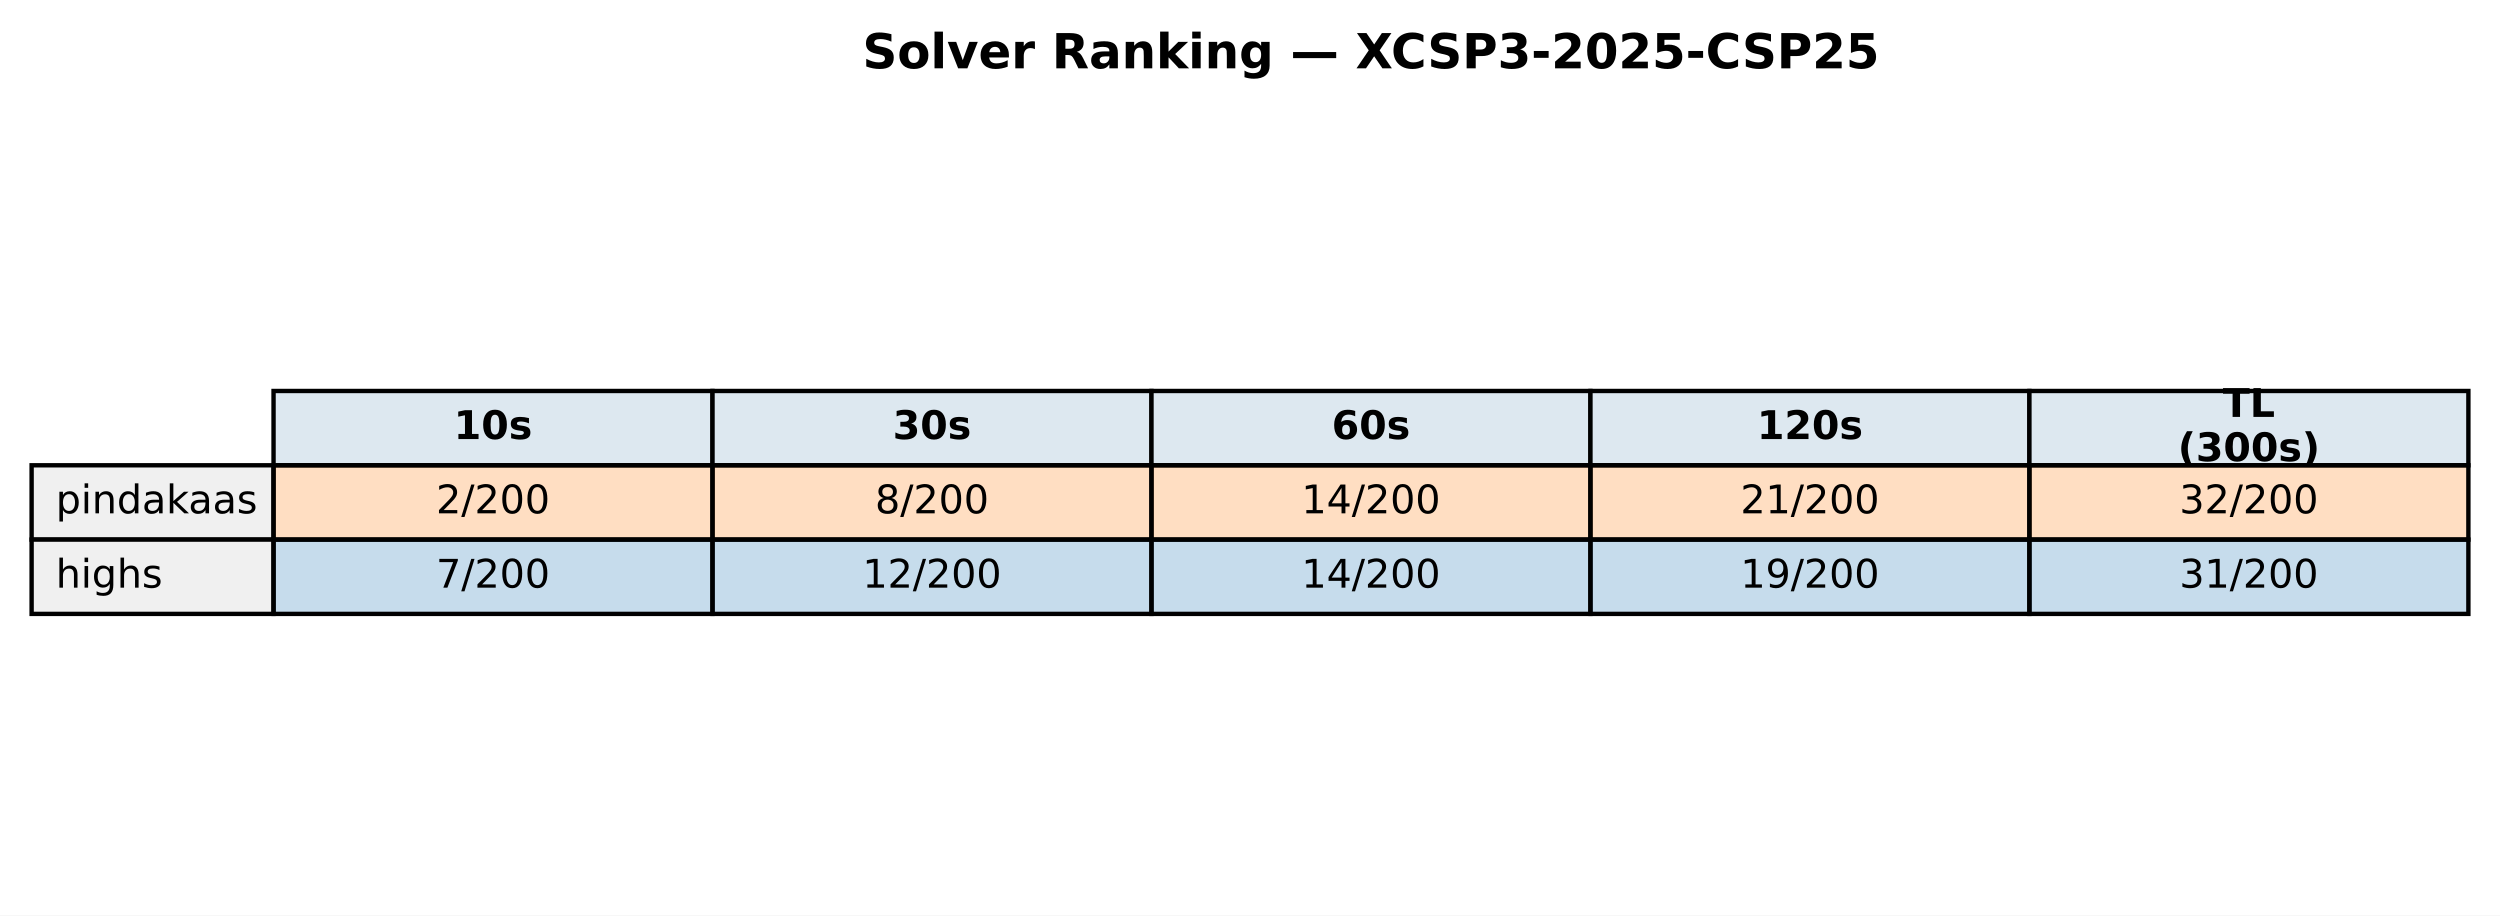
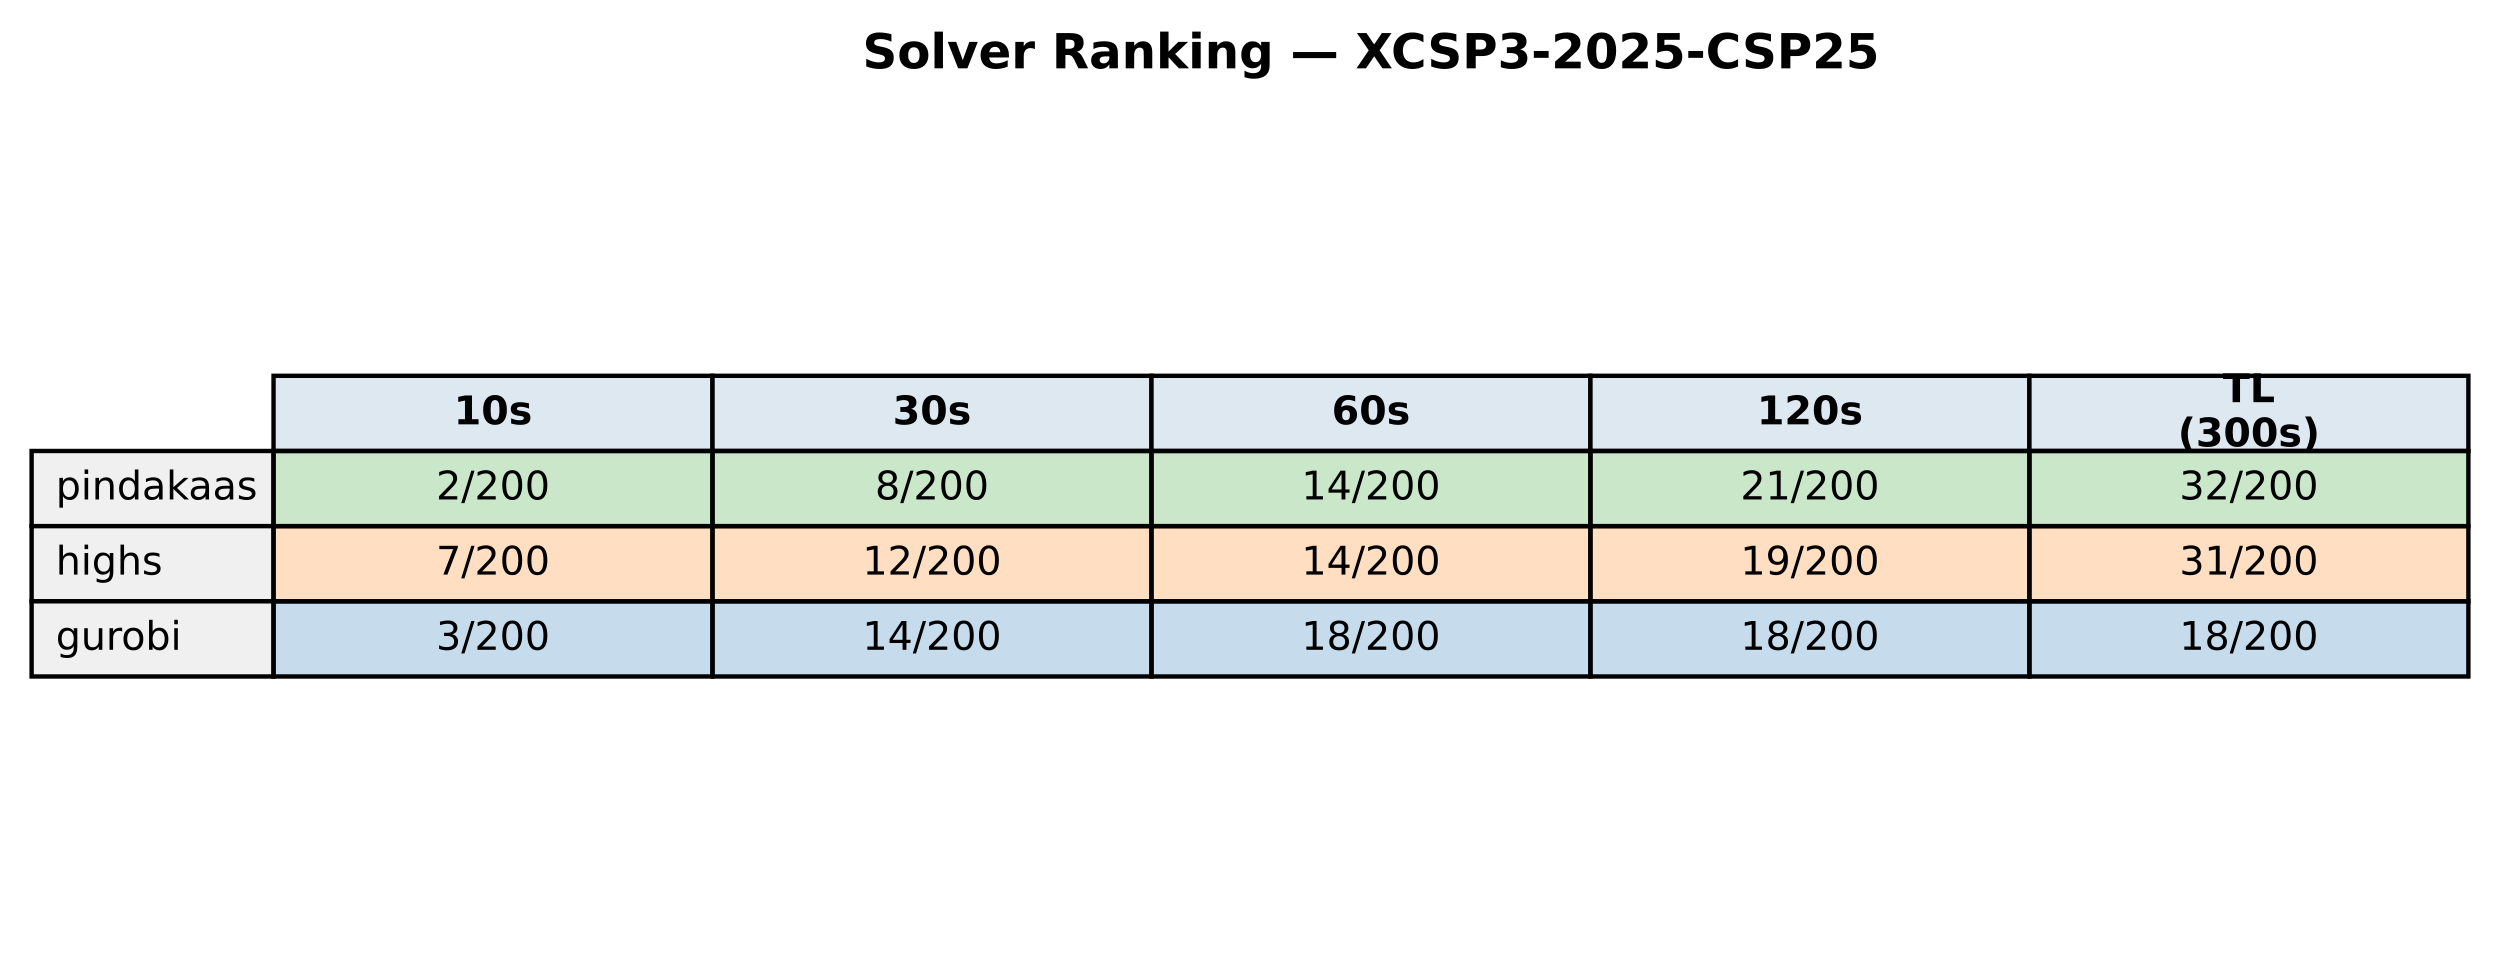
- <svg xmlns="http://www.w3.org/2000/svg" xmlns:xlink="http://www.w3.org/1999/xlink" width="569.414pt" height="208.518pt" viewBox="0 0 569.414 208.518" version="1.1">
+ <svg xmlns="http://www.w3.org/2000/svg" xmlns:xlink="http://www.w3.org/1999/xlink" width="569.414pt" height="219.318pt" viewBox="0 0 569.414 219.318" version="1.1">
  <defs>
    <style type="text/css">*{stroke-linejoin: round; stroke-linecap: butt}</style>
  </defs>
  <g id="figure_1">
    <g id="patch_1">
-       <path d="M 0 208.518  L 569.414 208.518  L 569.414 0  L 0 0  z " style="fill: #ffffff" />
+       <path d="M 0 219.318  L 569.414 219.318  L 569.414 0  L 0 0  z " style="fill: #ffffff" />
    </g>
    <g id="axes_1">
      <g id="table_1">
        <g id="patch_2">
-           <path d="M 62.304 105.976  L 162.286 105.976  L 162.286 89.051  L 62.304 89.051  z " style="fill: #dde8f0; stroke: #000000; stroke-linejoin: miter" />
+           <path d="M 62.304 102.718  L 162.286 102.718  L 162.286 85.597  L 62.304 85.597  z " style="fill: #dde8f0; stroke: #000000; stroke-linejoin: miter" />
        </g>
        <g id="text_1">
-           <g transform="translate(103.3544 99.99704) scale(0.09 -0.09)">
+           <g transform="translate(103.3544 96.64083) scale(0.09 -0.09)">
            <defs>
              <path id="DejaVuSans-Bold-31" d="M 750 831  L 1813 831  L 1813 3847  L 722 3622  L 722 4441  L 1806 4666  L 2950 4666  L 2950 831  L 4013 831  L 4013 0  L 750 0  L 750 831  z " transform="scale(0.015625)" />
              <path id="DejaVuSans-Bold-30" d="M 2944 2338  Q 2944 3213 2780 3570  Q 2616 3928 2228 3928  Q 1841 3928 1675 3570  Q 1509 3213 1509 2338  Q 1509 1453 1675 1090  Q 1841 728 2228 728  Q 2613 728 2778 1090  Q 2944 1453 2944 2338  z M 4147 2328  Q 4147 1169 3647 539  Q 3147 -91 2228 -91  Q 1306 -91 806 539  Q 306 1169 306 2328  Q 306 3491 806 4120  Q 1306 4750 2228 4750  Q 3147 4750 3647 4120  Q 4147 3491 4147 2328  z " transform="scale(0.015625)" />
              <path id="DejaVuSans-Bold-73" d="M 3272 3391  L 3272 2541  Q 2913 2691 2578 2766  Q 2244 2841 1947 2841  Q 1628 2841 1473 2761  Q 1319 2681 1319 2516  Q 1319 2381 1436 2309  Q 1553 2238 1856 2203  L 2053 2175  Q 2913 2066 3209 1816  Q 3506 1566 3506 1031  Q 3506 472 3093 190  Q 2681 -91 1863 -91  Q 1516 -91 1145 -36  Q 775 19 384 128  L 384 978  Q 719 816 1070 734  Q 1422 653 1784 653  Q 2113 653 2278 743  Q 2444 834 2444 1013  Q 2444 1163 2330 1236  Q 2216 1309 1875 1350  L 1678 1375  Q 931 1469 631 1722  Q 331 1975 331 2491  Q 331 3047 712 3315  Q 1094 3584 1881 3584  Q 2191 3584 2531 3537  Q 2872 3491 3272 3391  z " transform="scale(0.015625)" />
            </defs>
            <use xlink:href="#DejaVuSans-Bold-31" />
            <use xlink:href="#DejaVuSans-Bold-30" transform="translate(69.58008 0)" />
            <use xlink:href="#DejaVuSans-Bold-73" transform="translate(139.1602 0)" />
          </g>
        </g>
        <g id="patch_3">
-           <path d="M 162.286 105.976  L 262.268 105.976  L 262.268 89.051  L 162.286 89.051  z " style="fill: #dde8f0; stroke: #000000; stroke-linejoin: miter" />
+           <path d="M 162.286 102.718  L 262.268 102.718  L 262.268 85.597  L 162.286 85.597  z " style="fill: #dde8f0; stroke: #000000; stroke-linejoin: miter" />
        </g>
        <g id="text_2">
-           <g transform="translate(203.3365 99.99704) scale(0.09 -0.09)">
+           <g transform="translate(203.3365 96.64083) scale(0.09 -0.09)">
            <defs>
              <path id="DejaVuSans-Bold-33" d="M 2981 2516  Q 3453 2394 3698 2092  Q 3944 1791 3944 1325  Q 3944 631 3412 270  Q 2881 -91 1863 -91  Q 1503 -91 1142 -33  Q 781 25 428 141  L 428 1069  Q 766 900 1098 814  Q 1431 728 1753 728  Q 2231 728 2486 893  Q 2741 1059 2741 1369  Q 2741 1688 2480 1852  Q 2219 2016 1709 2016  L 1228 2016  L 1228 2791  L 1734 2791  Q 2188 2791 2409 2933  Q 2631 3075 2631 3366  Q 2631 3634 2415 3781  Q 2200 3928 1806 3928  Q 1516 3928 1219 3862  Q 922 3797 628 3669  L 628 4550  Q 984 4650 1334 4700  Q 1684 4750 2022 4750  Q 2931 4750 3382 4451  Q 3834 4153 3834 3553  Q 3834 3144 3618 2883  Q 3403 2622 2981 2516  z " transform="scale(0.015625)" />
            </defs>
            <use xlink:href="#DejaVuSans-Bold-33" />
            <use xlink:href="#DejaVuSans-Bold-30" transform="translate(69.58008 0)" />
            <use xlink:href="#DejaVuSans-Bold-73" transform="translate(139.1602 0)" />
          </g>
        </g>
        <g id="patch_4">
-           <path d="M 262.268 105.976  L 362.25 105.976  L 362.25 89.051  L 262.268 89.051  z " style="fill: #dde8f0; stroke: #000000; stroke-linejoin: miter" />
+           <path d="M 262.268 102.718  L 362.25 102.718  L 362.25 85.597  L 262.268 85.597  z " style="fill: #dde8f0; stroke: #000000; stroke-linejoin: miter" />
        </g>
        <g id="text_3">
-           <g transform="translate(303.3186 99.99704) scale(0.09 -0.09)">
+           <g transform="translate(303.3186 96.64083) scale(0.09 -0.09)">
            <defs>
              <path id="DejaVuSans-Bold-36" d="M 2316 2303  Q 2000 2303 1842 2098  Q 1684 1894 1684 1484  Q 1684 1075 1842 870  Q 2000 666 2316 666  Q 2634 666 2792 870  Q 2950 1075 2950 1484  Q 2950 1894 2792 2098  Q 2634 2303 2316 2303  z M 3803 4544  L 3803 3681  Q 3506 3822 3243 3889  Q 2981 3956 2731 3956  Q 2194 3956 1894 3657  Q 1594 3359 1544 2772  Q 1750 2925 1990 3001  Q 2231 3078 2516 3078  Q 3231 3078 3670 2659  Q 4109 2241 4109 1563  Q 4109 813 3618 361  Q 3128 -91 2303 -91  Q 1394 -91 895 523  Q 397 1138 397 2266  Q 397 3422 980 4083  Q 1563 4744 2578 4744  Q 2900 4744 3203 4694  Q 3506 4644 3803 4544  z " transform="scale(0.015625)" />
            </defs>
            <use xlink:href="#DejaVuSans-Bold-36" />
            <use xlink:href="#DejaVuSans-Bold-30" transform="translate(69.58008 0)" />
            <use xlink:href="#DejaVuSans-Bold-73" transform="translate(139.1602 0)" />
          </g>
        </g>
        <g id="patch_5">
-           <path d="M 362.25 105.976  L 462.232 105.976  L 462.232 89.051  L 362.25 89.051  z " style="fill: #dde8f0; stroke: #000000; stroke-linejoin: miter" />
+           <path d="M 362.25 102.718  L 462.232 102.718  L 462.232 85.597  L 362.25 85.597  z " style="fill: #dde8f0; stroke: #000000; stroke-linejoin: miter" />
        </g>
        <g id="text_4">
-           <g transform="translate(400.1697 99.99704) scale(0.09 -0.09)">
+           <g transform="translate(400.1697 96.64083) scale(0.09 -0.09)">
            <defs>
              <path id="DejaVuSans-Bold-32" d="M 1844 884  L 3897 884  L 3897 0  L 506 0  L 506 884  L 2209 2388  Q 2438 2594 2547 2791  Q 2656 2988 2656 3200  Q 2656 3528 2436 3728  Q 2216 3928 1850 3928  Q 1569 3928 1234 3808  Q 900 3688 519 3450  L 519 4475  Q 925 4609 1322 4679  Q 1719 4750 2100 4750  Q 2938 4750 3402 4381  Q 3866 4013 3866 3353  Q 3866 2972 3669 2642  Q 3472 2313 2841 1759  L 1844 884  z " transform="scale(0.015625)" />
            </defs>
            <use xlink:href="#DejaVuSans-Bold-31" />
            <use xlink:href="#DejaVuSans-Bold-32" transform="translate(69.58008 0)" />
            <use xlink:href="#DejaVuSans-Bold-30" transform="translate(139.1602 0)" />
            <use xlink:href="#DejaVuSans-Bold-73" transform="translate(208.7402 0)" />
          </g>
        </g>
        <g id="patch_6">
-           <path d="M 462.232 105.976  L 562.214 105.976  L 562.214 89.051  L 462.232 89.051  z " style="fill: #dde8f0; stroke: #000000; stroke-linejoin: miter" />
+           <path d="M 462.232 102.718  L 562.214 102.718  L 562.214 85.597  L 462.232 85.597  z " style="fill: #dde8f0; stroke: #000000; stroke-linejoin: miter" />
        </g>
        <g id="text_5">
-           <g transform="translate(506.2858 94.95803) scale(0.09 -0.09)">
+           <g transform="translate(506.2858 91.60181) scale(0.09 -0.09)">
            <defs>
              <path id="DejaVuSans-Bold-54" d="M 31 4666  L 4331 4666  L 4331 3756  L 2784 3756  L 2784 0  L 1581 0  L 1581 3756  L 31 3756  L 31 4666  z " transform="scale(0.015625)" />
              <path id="DejaVuSans-Bold-4c" d="M 588 4666  L 1791 4666  L 1791 909  L 3903 909  L 3903 0  L 588 0  L 588 4666  z " transform="scale(0.015625)" />
            </defs>
            <use xlink:href="#DejaVuSans-Bold-54" />
            <use xlink:href="#DejaVuSans-Bold-4c" transform="translate(68.21289 0)" />
          </g>
-           <g transform="translate(496.0385 105.0361) scale(0.09 -0.09)">
+           <g transform="translate(496.0385 101.6798) scale(0.09 -0.09)">
            <defs>
              <path id="DejaVuSans-Bold-28" d="M 2413 -844  L 1484 -844  Q 1006 -72 778 623  Q 550 1319 550 2003  Q 550 2688 779 3389  Q 1009 4091 1484 4856  L 2413 4856  Q 2013 4116 1813 3408  Q 1613 2700 1613 2009  Q 1613 1319 1811 609  Q 2009 -100 2413 -844  z " transform="scale(0.015625)" />
              <path id="DejaVuSans-Bold-29" d="M 513 -844  Q 913 -100 1113 609  Q 1313 1319 1313 2009  Q 1313 2700 1113 3408  Q 913 4116 513 4856  L 1441 4856  Q 1916 4091 2145 3389  Q 2375 2688 2375 2003  Q 2375 1319 2147 623  Q 1919 -72 1441 -844  L 513 -844  z " transform="scale(0.015625)" />
            </defs>
            <use xlink:href="#DejaVuSans-Bold-28" />
            <use xlink:href="#DejaVuSans-Bold-33" transform="translate(45.70312 0)" />
            <use xlink:href="#DejaVuSans-Bold-30" transform="translate(115.2832 0)" />
            <use xlink:href="#DejaVuSans-Bold-30" transform="translate(184.8633 0)" />
            <use xlink:href="#DejaVuSans-Bold-73" transform="translate(254.4434 0)" />
            <use xlink:href="#DejaVuSans-Bold-29" transform="translate(313.9648 0)" />
          </g>
        </g>
        <g id="patch_7">
-           <path d="M 7.2 122.901  L 62.304 122.901  L 62.304 105.976  L 7.2 105.976  z " style="fill: #f0f0f0; stroke: #000000; stroke-linejoin: miter" />
+           <path d="M 7.2 119.838  L 62.304 119.838  L 62.304 102.718  L 7.2 102.718  z " style="fill: #f0f0f0; stroke: #000000; stroke-linejoin: miter" />
        </g>
        <g id="text_6">
-           <g transform="translate(12.71036 116.9217) scale(0.09 -0.09)">
+           <g transform="translate(12.71036 113.7614) scale(0.09 -0.09)">
            <defs>
              <path id="DejaVuSans-70" d="M 1159 525  L 1159 -1331  L 581 -1331  L 581 3500  L 1159 3500  L 1159 2969  Q 1341 3281 1617 3432  Q 1894 3584 2278 3584  Q 2916 3584 3314 3078  Q 3713 2572 3713 1747  Q 3713 922 3314 415  Q 2916 -91 2278 -91  Q 1894 -91 1617 61  Q 1341 213 1159 525  z M 3116 1747  Q 3116 2381 2855 2742  Q 2594 3103 2138 3103  Q 1681 3103 1420 2742  Q 1159 2381 1159 1747  Q 1159 1113 1420 752  Q 1681 391 2138 391  Q 2594 391 2855 752  Q 3116 1113 3116 1747  z " transform="scale(0.015625)" />
              <path id="DejaVuSans-69" d="M 603 3500  L 1178 3500  L 1178 0  L 603 0  L 603 3500  z M 603 4863  L 1178 4863  L 1178 4134  L 603 4134  L 603 4863  z " transform="scale(0.015625)" />
              <path id="DejaVuSans-6e" d="M 3513 2113  L 3513 0  L 2938 0  L 2938 2094  Q 2938 2591 2744 2837  Q 2550 3084 2163 3084  Q 1697 3084 1428 2787  Q 1159 2491 1159 1978  L 1159 0  L 581 0  L 581 3500  L 1159 3500  L 1159 2956  Q 1366 3272 1645 3428  Q 1925 3584 2291 3584  Q 2894 3584 3203 3211  Q 3513 2838 3513 2113  z " transform="scale(0.015625)" />
              <path id="DejaVuSans-64" d="M 2906 2969  L 2906 4863  L 3481 4863  L 3481 0  L 2906 0  L 2906 525  Q 2725 213 2448 61  Q 2172 -91 1784 -91  Q 1150 -91 751 415  Q 353 922 353 1747  Q 353 2572 751 3078  Q 1150 3584 1784 3584  Q 2172 3584 2448 3432  Q 2725 3281 2906 2969  z M 947 1747  Q 947 1113 1208 752  Q 1469 391 1925 391  Q 2381 391 2643 752  Q 2906 1113 2906 1747  Q 2906 2381 2643 2742  Q 2381 3103 1925 3103  Q 1469 3103 1208 2742  Q 947 2381 947 1747  z " transform="scale(0.015625)" />
              <path id="DejaVuSans-61" d="M 2194 1759  Q 1497 1759 1228 1600  Q 959 1441 959 1056  Q 959 750 1161 570  Q 1363 391 1709 391  Q 2188 391 2477 730  Q 2766 1069 2766 1631  L 2766 1759  L 2194 1759  z M 3341 1997  L 3341 0  L 2766 0  L 2766 531  Q 2569 213 2275 61  Q 1981 -91 1556 -91  Q 1019 -91 701 211  Q 384 513 384 1019  Q 384 1609 779 1909  Q 1175 2209 1959 2209  L 2766 2209  L 2766 2266  Q 2766 2663 2505 2880  Q 2244 3097 1772 3097  Q 1472 3097 1187 3025  Q 903 2953 641 2809  L 641 3341  Q 956 3463 1253 3523  Q 1550 3584 1831 3584  Q 2591 3584 2966 3190  Q 3341 2797 3341 1997  z " transform="scale(0.015625)" />
              <path id="DejaVuSans-6b" d="M 581 4863  L 1159 4863  L 1159 1991  L 2875 3500  L 3609 3500  L 1753 1863  L 3688 0  L 2938 0  L 1159 1709  L 1159 0  L 581 0  L 581 4863  z " transform="scale(0.015625)" />
              <path id="DejaVuSans-73" d="M 2834 3397  L 2834 2853  Q 2591 2978 2328 3040  Q 2066 3103 1784 3103  Q 1356 3103 1142 2972  Q 928 2841 928 2578  Q 928 2378 1081 2264  Q 1234 2150 1697 2047  L 1894 2003  Q 2506 1872 2764 1633  Q 3022 1394 3022 966  Q 3022 478 2636 193  Q 2250 -91 1575 -91  Q 1294 -91 989 -36  Q 684 19 347 128  L 347 722  Q 666 556 975 473  Q 1284 391 1588 391  Q 1994 391 2212 530  Q 2431 669 2431 922  Q 2431 1156 2273 1281  Q 2116 1406 1581 1522  L 1381 1569  Q 847 1681 609 1914  Q 372 2147 372 2553  Q 372 3047 722 3315  Q 1072 3584 1716 3584  Q 2034 3584 2315 3537  Q 2597 3491 2834 3397  z " transform="scale(0.015625)" />
            </defs>
            <use xlink:href="#DejaVuSans-70" />
            <use xlink:href="#DejaVuSans-69" transform="translate(63.47656 0)" />
            <use xlink:href="#DejaVuSans-6e" transform="translate(91.25977 0)" />
            <use xlink:href="#DejaVuSans-64" transform="translate(154.6387 0)" />
            <use xlink:href="#DejaVuSans-61" transform="translate(218.1152 0)" />
            <use xlink:href="#DejaVuSans-6b" transform="translate(279.3945 0)" />
            <use xlink:href="#DejaVuSans-61" transform="translate(335.5547 0)" />
            <use xlink:href="#DejaVuSans-61" transform="translate(396.834 0)" />
            <use xlink:href="#DejaVuSans-73" transform="translate(458.1133 0)" />
          </g>
        </g>
        <g id="patch_8">
-           <path d="M 62.304 122.901  L 162.286 122.901  L 162.286 105.976  L 62.304 105.976  z " style="fill: #ff7f0e; fill-opacity: 0.25; stroke: #000000; stroke-linejoin: miter" />
+           <path d="M 62.304 119.838  L 162.286 119.838  L 162.286 102.718  L 62.304 102.718  z " style="fill: #2ca02c; fill-opacity: 0.25; stroke: #000000; stroke-linejoin: miter" />
        </g>
        <g id="text_7">
-           <g transform="translate(99.32623 116.9217) scale(0.09 -0.09)">
+           <g transform="translate(99.32623 113.7614) scale(0.09 -0.09)">
            <defs>
              <path id="DejaVuSans-32" d="M 1228 531  L 3431 531  L 3431 0  L 469 0  L 469 531  Q 828 903 1448 1529  Q 2069 2156 2228 2338  Q 2531 2678 2651 2914  Q 2772 3150 2772 3378  Q 2772 3750 2511 3984  Q 2250 4219 1831 4219  Q 1534 4219 1204 4116  Q 875 4013 500 3803  L 500 4441  Q 881 4594 1212 4672  Q 1544 4750 1819 4750  Q 2544 4750 2975 4387  Q 3406 4025 3406 3419  Q 3406 3131 3298 2873  Q 3191 2616 2906 2266  Q 2828 2175 2409 1742  Q 1991 1309 1228 531  z " transform="scale(0.015625)" />
              <path id="DejaVuSans-2f" d="M 1625 4666  L 2156 4666  L 531 -594  L 0 -594  L 1625 4666  z " transform="scale(0.015625)" />
              <path id="DejaVuSans-30" d="M 2034 4250  Q 1547 4250 1301 3770  Q 1056 3291 1056 2328  Q 1056 1369 1301 889  Q 1547 409 2034 409  Q 2525 409 2770 889  Q 3016 1369 3016 2328  Q 3016 3291 2770 3770  Q 2525 4250 2034 4250  z M 2034 4750  Q 2819 4750 3233 4129  Q 3647 3509 3647 2328  Q 3647 1150 3233 529  Q 2819 -91 2034 -91  Q 1250 -91 836 529  Q 422 1150 422 2328  Q 422 3509 836 4129  Q 1250 4750 2034 4750  z " transform="scale(0.015625)" />
            </defs>
            <use xlink:href="#DejaVuSans-32" />
            <use xlink:href="#DejaVuSans-2f" transform="translate(63.62305 0)" />
            <use xlink:href="#DejaVuSans-32" transform="translate(97.31445 0)" />
            <use xlink:href="#DejaVuSans-30" transform="translate(160.9375 0)" />
            <use xlink:href="#DejaVuSans-30" transform="translate(224.5605 0)" />
          </g>
        </g>
        <g id="patch_9">
-           <path d="M 162.286 122.901  L 262.268 122.901  L 262.268 105.976  L 162.286 105.976  z " style="fill: #ff7f0e; fill-opacity: 0.25; stroke: #000000; stroke-linejoin: miter" />
+           <path d="M 162.286 119.838  L 262.268 119.838  L 262.268 102.718  L 162.286 102.718  z " style="fill: #2ca02c; fill-opacity: 0.25; stroke: #000000; stroke-linejoin: miter" />
        </g>
        <g id="text_8">
-           <g transform="translate(199.3083 116.9217) scale(0.09 -0.09)">
+           <g transform="translate(199.3083 113.7614) scale(0.09 -0.09)">
            <defs>
              <path id="DejaVuSans-38" d="M 2034 2216  Q 1584 2216 1326 1975  Q 1069 1734 1069 1313  Q 1069 891 1326 650  Q 1584 409 2034 409  Q 2484 409 2743 651  Q 3003 894 3003 1313  Q 3003 1734 2745 1975  Q 2488 2216 2034 2216  z M 1403 2484  Q 997 2584 770 2862  Q 544 3141 544 3541  Q 544 4100 942 4425  Q 1341 4750 2034 4750  Q 2731 4750 3128 4425  Q 3525 4100 3525 3541  Q 3525 3141 3298 2862  Q 3072 2584 2669 2484  Q 3125 2378 3379 2068  Q 3634 1759 3634 1313  Q 3634 634 3220 271  Q 2806 -91 2034 -91  Q 1263 -91 848 271  Q 434 634 434 1313  Q 434 1759 690 2068  Q 947 2378 1403 2484  z M 1172 3481  Q 1172 3119 1398 2916  Q 1625 2713 2034 2713  Q 2441 2713 2670 2916  Q 2900 3119 2900 3481  Q 2900 3844 2670 4047  Q 2441 4250 2034 4250  Q 1625 4250 1398 4047  Q 1172 3844 1172 3481  z " transform="scale(0.015625)" />
            </defs>
            <use xlink:href="#DejaVuSans-38" />
            <use xlink:href="#DejaVuSans-2f" transform="translate(63.62305 0)" />
            <use xlink:href="#DejaVuSans-32" transform="translate(97.31445 0)" />
            <use xlink:href="#DejaVuSans-30" transform="translate(160.9375 0)" />
            <use xlink:href="#DejaVuSans-30" transform="translate(224.5605 0)" />
          </g>
        </g>
        <g id="patch_10">
-           <path d="M 262.268 122.901  L 362.25 122.901  L 362.25 105.976  L 262.268 105.976  z " style="fill: #ff7f0e; fill-opacity: 0.25; stroke: #000000; stroke-linejoin: miter" />
+           <path d="M 262.268 119.838  L 362.25 119.838  L 362.25 102.718  L 262.268 102.718  z " style="fill: #2ca02c; fill-opacity: 0.25; stroke: #000000; stroke-linejoin: miter" />
        </g>
        <g id="text_9">
-           <g transform="translate(296.4273 116.9217) scale(0.09 -0.09)">
+           <g transform="translate(296.4273 113.7614) scale(0.09 -0.09)">
            <defs>
              <path id="DejaVuSans-31" d="M 794 531  L 1825 531  L 1825 4091  L 703 3866  L 703 4441  L 1819 4666  L 2450 4666  L 2450 531  L 3481 531  L 3481 0  L 794 0  L 794 531  z " transform="scale(0.015625)" />
              <path id="DejaVuSans-34" d="M 2419 4116  L 825 1625  L 2419 1625  L 2419 4116  z M 2253 4666  L 3047 4666  L 3047 1625  L 3713 1625  L 3713 1100  L 3047 1100  L 3047 0  L 2419 0  L 2419 1100  L 313 1100  L 313 1709  L 2253 4666  z " transform="scale(0.015625)" />
            </defs>
            <use xlink:href="#DejaVuSans-31" />
            <use xlink:href="#DejaVuSans-34" transform="translate(63.62305 0)" />
            <use xlink:href="#DejaVuSans-2f" transform="translate(127.2461 0)" />
            <use xlink:href="#DejaVuSans-32" transform="translate(160.9375 0)" />
            <use xlink:href="#DejaVuSans-30" transform="translate(224.5605 0)" />
            <use xlink:href="#DejaVuSans-30" transform="translate(288.1836 0)" />
          </g>
        </g>
        <g id="patch_11">
-           <path d="M 362.25 122.901  L 462.232 122.901  L 462.232 105.976  L 362.25 105.976  z " style="fill: #ff7f0e; fill-opacity: 0.25; stroke: #000000; stroke-linejoin: miter" />
+           <path d="M 362.25 119.838  L 462.232 119.838  L 462.232 102.718  L 362.25 102.718  z " style="fill: #2ca02c; fill-opacity: 0.25; stroke: #000000; stroke-linejoin: miter" />
        </g>
        <g id="text_10">
-           <g transform="translate(396.4093 116.9217) scale(0.09 -0.09)">
+           <g transform="translate(396.4093 113.7614) scale(0.09 -0.09)">
            <use xlink:href="#DejaVuSans-32" />
            <use xlink:href="#DejaVuSans-31" transform="translate(63.62305 0)" />
            <use xlink:href="#DejaVuSans-2f" transform="translate(127.2461 0)" />
            <use xlink:href="#DejaVuSans-32" transform="translate(160.9375 0)" />
            <use xlink:href="#DejaVuSans-30" transform="translate(224.5605 0)" />
            <use xlink:href="#DejaVuSans-30" transform="translate(288.1836 0)" />
          </g>
        </g>
        <g id="patch_12">
-           <path d="M 462.232 122.901  L 562.214 122.901  L 562.214 105.976  L 462.232 105.976  z " style="fill: #ff7f0e; fill-opacity: 0.25; stroke: #000000; stroke-linejoin: miter" />
+           <path d="M 462.232 119.838  L 562.214 119.838  L 562.214 102.718  L 462.232 102.718  z " style="fill: #2ca02c; fill-opacity: 0.25; stroke: #000000; stroke-linejoin: miter" />
        </g>
        <g id="text_11">
-           <g transform="translate(496.3914 116.9217) scale(0.09 -0.09)">
+           <g transform="translate(496.3914 113.7614) scale(0.09 -0.09)">
            <defs>
              <path id="DejaVuSans-33" d="M 2597 2516  Q 3050 2419 3304 2112  Q 3559 1806 3559 1356  Q 3559 666 3084 287  Q 2609 -91 1734 -91  Q 1441 -91 1130 -33  Q 819 25 488 141  L 488 750  Q 750 597 1062 519  Q 1375 441 1716 441  Q 2309 441 2620 675  Q 2931 909 2931 1356  Q 2931 1769 2642 2001  Q 2353 2234 1838 2234  L 1294 2234  L 1294 2753  L 1863 2753  Q 2328 2753 2575 2939  Q 2822 3125 2822 3475  Q 2822 3834 2567 4026  Q 2313 4219 1838 4219  Q 1578 4219 1281 4162  Q 984 4106 628 3988  L 628 4550  Q 988 4650 1302 4700  Q 1616 4750 1894 4750  Q 2613 4750 3031 4423  Q 3450 4097 3450 3541  Q 3450 3153 3228 2886  Q 3006 2619 2597 2516  z " transform="scale(0.015625)" />
            </defs>
            <use xlink:href="#DejaVuSans-33" />
            <use xlink:href="#DejaVuSans-32" transform="translate(63.62305 0)" />
            <use xlink:href="#DejaVuSans-2f" transform="translate(127.2461 0)" />
            <use xlink:href="#DejaVuSans-32" transform="translate(160.9375 0)" />
            <use xlink:href="#DejaVuSans-30" transform="translate(224.5605 0)" />
            <use xlink:href="#DejaVuSans-30" transform="translate(288.1836 0)" />
          </g>
        </g>
        <g id="patch_13">
-           <path d="M 7.2 139.825  L 62.304 139.825  L 62.304 122.901  L 7.2 122.901  z " style="fill: #f0f0f0; stroke: #000000; stroke-linejoin: miter" />
+           <path d="M 7.2 136.959  L 62.304 136.959  L 62.304 119.838  L 7.2 119.838  z " style="fill: #f0f0f0; stroke: #000000; stroke-linejoin: miter" />
        </g>
        <g id="text_12">
-           <g transform="translate(12.71036 133.8464) scale(0.09 -0.09)">
+           <g transform="translate(12.71036 130.882) scale(0.09 -0.09)">
            <defs>
              <path id="DejaVuSans-68" d="M 3513 2113  L 3513 0  L 2938 0  L 2938 2094  Q 2938 2591 2744 2837  Q 2550 3084 2163 3084  Q 1697 3084 1428 2787  Q 1159 2491 1159 1978  L 1159 0  L 581 0  L 581 4863  L 1159 4863  L 1159 2956  Q 1366 3272 1645 3428  Q 1925 3584 2291 3584  Q 2894 3584 3203 3211  Q 3513 2838 3513 2113  z " transform="scale(0.015625)" />
              <path id="DejaVuSans-67" d="M 2906 1791  Q 2906 2416 2648 2759  Q 2391 3103 1925 3103  Q 1463 3103 1205 2759  Q 947 2416 947 1791  Q 947 1169 1205 825  Q 1463 481 1925 481  Q 2391 481 2648 825  Q 2906 1169 2906 1791  z M 3481 434  Q 3481 -459 3084 -895  Q 2688 -1331 1869 -1331  Q 1566 -1331 1297 -1286  Q 1028 -1241 775 -1147  L 775 -588  Q 1028 -725 1275 -790  Q 1522 -856 1778 -856  Q 2344 -856 2625 -561  Q 2906 -266 2906 331  L 2906 616  Q 2728 306 2450 153  Q 2172 0 1784 0  Q 1141 0 747 490  Q 353 981 353 1791  Q 353 2603 747 3093  Q 1141 3584 1784 3584  Q 2172 3584 2450 3431  Q 2728 3278 2906 2969  L 2906 3500  L 3481 3500  L 3481 434  z " transform="scale(0.015625)" />
            </defs>
            <use xlink:href="#DejaVuSans-68" />
            <use xlink:href="#DejaVuSans-69" transform="translate(63.37891 0)" />
            <use xlink:href="#DejaVuSans-67" transform="translate(91.16211 0)" />
            <use xlink:href="#DejaVuSans-68" transform="translate(154.6387 0)" />
            <use xlink:href="#DejaVuSans-73" transform="translate(218.0176 0)" />
          </g>
        </g>
        <g id="patch_14">
-           <path d="M 62.304 139.825  L 162.286 139.825  L 162.286 122.901  L 62.304 122.901  z " style="fill: #1f77b4; fill-opacity: 0.25; stroke: #000000; stroke-linejoin: miter" />
+           <path d="M 62.304 136.959  L 162.286 136.959  L 162.286 119.838  L 62.304 119.838  z " style="fill: #ff7f0e; fill-opacity: 0.25; stroke: #000000; stroke-linejoin: miter" />
        </g>
        <g id="text_13">
-           <g transform="translate(99.32623 133.8464) scale(0.09 -0.09)">
+           <g transform="translate(99.32623 130.882) scale(0.09 -0.09)">
            <defs>
              <path id="DejaVuSans-37" d="M 525 4666  L 3525 4666  L 3525 4397  L 1831 0  L 1172 0  L 2766 4134  L 525 4134  L 525 4666  z " transform="scale(0.015625)" />
            </defs>
            <use xlink:href="#DejaVuSans-37" />
            <use xlink:href="#DejaVuSans-2f" transform="translate(63.62305 0)" />
            <use xlink:href="#DejaVuSans-32" transform="translate(97.31445 0)" />
            <use xlink:href="#DejaVuSans-30" transform="translate(160.9375 0)" />
            <use xlink:href="#DejaVuSans-30" transform="translate(224.5605 0)" />
          </g>
        </g>
        <g id="patch_15">
-           <path d="M 162.286 139.825  L 262.268 139.825  L 262.268 122.901  L 162.286 122.901  z " style="fill: #1f77b4; fill-opacity: 0.25; stroke: #000000; stroke-linejoin: miter" />
+           <path d="M 162.286 136.959  L 262.268 136.959  L 262.268 119.838  L 162.286 119.838  z " style="fill: #ff7f0e; fill-opacity: 0.25; stroke: #000000; stroke-linejoin: miter" />
        </g>
        <g id="text_14">
-           <g transform="translate(196.4452 133.8464) scale(0.09 -0.09)">
+           <g transform="translate(196.4452 130.882) scale(0.09 -0.09)">
            <use xlink:href="#DejaVuSans-31" />
            <use xlink:href="#DejaVuSans-32" transform="translate(63.62305 0)" />
            <use xlink:href="#DejaVuSans-2f" transform="translate(127.2461 0)" />
            <use xlink:href="#DejaVuSans-32" transform="translate(160.9375 0)" />
            <use xlink:href="#DejaVuSans-30" transform="translate(224.5605 0)" />
            <use xlink:href="#DejaVuSans-30" transform="translate(288.1836 0)" />
          </g>
        </g>
        <g id="patch_16">
-           <path d="M 262.268 139.825  L 362.25 139.825  L 362.25 122.901  L 262.268 122.901  z " style="fill: #1f77b4; fill-opacity: 0.25; stroke: #000000; stroke-linejoin: miter" />
+           <path d="M 262.268 136.959  L 362.25 136.959  L 362.25 119.838  L 262.268 119.838  z " style="fill: #ff7f0e; fill-opacity: 0.25; stroke: #000000; stroke-linejoin: miter" />
        </g>
        <g id="text_15">
-           <g transform="translate(296.4273 133.8464) scale(0.09 -0.09)">
+           <g transform="translate(296.4273 130.882) scale(0.09 -0.09)">
            <use xlink:href="#DejaVuSans-31" />
            <use xlink:href="#DejaVuSans-34" transform="translate(63.62305 0)" />
            <use xlink:href="#DejaVuSans-2f" transform="translate(127.2461 0)" />
            <use xlink:href="#DejaVuSans-32" transform="translate(160.9375 0)" />
            <use xlink:href="#DejaVuSans-30" transform="translate(224.5605 0)" />
            <use xlink:href="#DejaVuSans-30" transform="translate(288.1836 0)" />
          </g>
        </g>
        <g id="patch_17">
-           <path d="M 362.25 139.825  L 462.232 139.825  L 462.232 122.901  L 362.25 122.901  z " style="fill: #1f77b4; fill-opacity: 0.25; stroke: #000000; stroke-linejoin: miter" />
+           <path d="M 362.25 136.959  L 462.232 136.959  L 462.232 119.838  L 362.25 119.838  z " style="fill: #ff7f0e; fill-opacity: 0.25; stroke: #000000; stroke-linejoin: miter" />
        </g>
        <g id="text_16">
-           <g transform="translate(396.4093 133.8464) scale(0.09 -0.09)">
+           <g transform="translate(396.4093 130.882) scale(0.09 -0.09)">
            <defs>
              <path id="DejaVuSans-39" d="M 703 97  L 703 672  Q 941 559 1184 500  Q 1428 441 1663 441  Q 2288 441 2617 861  Q 2947 1281 2994 2138  Q 2813 1869 2534 1725  Q 2256 1581 1919 1581  Q 1219 1581 811 2004  Q 403 2428 403 3163  Q 403 3881 828 4315  Q 1253 4750 1959 4750  Q 2769 4750 3195 4129  Q 3622 3509 3622 2328  Q 3622 1225 3098 567  Q 2575 -91 1691 -91  Q 1453 -91 1209 -44  Q 966 3 703 97  z M 1959 2075  Q 2384 2075 2632 2365  Q 2881 2656 2881 3163  Q 2881 3666 2632 3958  Q 2384 4250 1959 4250  Q 1534 4250 1286 3958  Q 1038 3666 1038 3163  Q 1038 2656 1286 2365  Q 1534 2075 1959 2075  z " transform="scale(0.015625)" />
            </defs>
            <use xlink:href="#DejaVuSans-31" />
            <use xlink:href="#DejaVuSans-39" transform="translate(63.62305 0)" />
            <use xlink:href="#DejaVuSans-2f" transform="translate(127.2461 0)" />
            <use xlink:href="#DejaVuSans-32" transform="translate(160.9375 0)" />
            <use xlink:href="#DejaVuSans-30" transform="translate(224.5605 0)" />
            <use xlink:href="#DejaVuSans-30" transform="translate(288.1836 0)" />
          </g>
        </g>
        <g id="patch_18">
-           <path d="M 462.232 139.825  L 562.214 139.825  L 562.214 122.901  L 462.232 122.901  z " style="fill: #1f77b4; fill-opacity: 0.25; stroke: #000000; stroke-linejoin: miter" />
+           <path d="M 462.232 136.959  L 562.214 136.959  L 562.214 119.838  L 462.232 119.838  z " style="fill: #ff7f0e; fill-opacity: 0.25; stroke: #000000; stroke-linejoin: miter" />
        </g>
        <g id="text_17">
-           <g transform="translate(496.3914 133.8464) scale(0.09 -0.09)">
+           <g transform="translate(496.3914 130.882) scale(0.09 -0.09)">
            <use xlink:href="#DejaVuSans-33" />
            <use xlink:href="#DejaVuSans-31" transform="translate(63.62305 0)" />
            <use xlink:href="#DejaVuSans-2f" transform="translate(127.2461 0)" />
            <use xlink:href="#DejaVuSans-32" transform="translate(160.9375 0)" />
            <use xlink:href="#DejaVuSans-30" transform="translate(224.5605 0)" />
            <use xlink:href="#DejaVuSans-30" transform="translate(288.1836 0)" />
          </g>
        </g>
+         <g id="patch_19">
+           <path d="M 7.2 154.079  L 62.304 154.079  L 62.304 136.959  L 7.2 136.959  z " style="fill: #f0f0f0; stroke: #000000; stroke-linejoin: miter" />
+         </g>
+         <g id="text_18">
+           <g transform="translate(12.71036 148.0026) scale(0.09 -0.09)">
+             <defs>
+               <path id="DejaVuSans-75" d="M 544 1381  L 544 3500  L 1119 3500  L 1119 1403  Q 1119 906 1312 657  Q 1506 409 1894 409  Q 2359 409 2629 706  Q 2900 1003 2900 1516  L 2900 3500  L 3475 3500  L 3475 0  L 2900 0  L 2900 538  Q 2691 219 2414 64  Q 2138 -91 1772 -91  Q 1169 -91 856 284  Q 544 659 544 1381  z M 1991 3584  L 1991 3584  z " transform="scale(0.015625)" />
+               <path id="DejaVuSans-72" d="M 2631 2963  Q 2534 3019 2420 3045  Q 2306 3072 2169 3072  Q 1681 3072 1420 2755  Q 1159 2438 1159 1844  L 1159 0  L 581 0  L 581 3500  L 1159 3500  L 1159 2956  Q 1341 3275 1631 3429  Q 1922 3584 2338 3584  Q 2397 3584 2469 3576  Q 2541 3569 2628 3553  L 2631 2963  z " transform="scale(0.015625)" />
+               <path id="DejaVuSans-6f" d="M 1959 3097  Q 1497 3097 1228 2736  Q 959 2375 959 1747  Q 959 1119 1226 758  Q 1494 397 1959 397  Q 2419 397 2687 759  Q 2956 1122 2956 1747  Q 2956 2369 2687 2733  Q 2419 3097 1959 3097  z M 1959 3584  Q 2709 3584 3137 3096  Q 3566 2609 3566 1747  Q 3566 888 3137 398  Q 2709 -91 1959 -91  Q 1206 -91 779 398  Q 353 888 353 1747  Q 353 2609 779 3096  Q 1206 3584 1959 3584  z " transform="scale(0.015625)" />
+               <path id="DejaVuSans-62" d="M 3116 1747  Q 3116 2381 2855 2742  Q 2594 3103 2138 3103  Q 1681 3103 1420 2742  Q 1159 2381 1159 1747  Q 1159 1113 1420 752  Q 1681 391 2138 391  Q 2594 391 2855 752  Q 3116 1113 3116 1747  z M 1159 2969  Q 1341 3281 1617 3432  Q 1894 3584 2278 3584  Q 2916 3584 3314 3078  Q 3713 2572 3713 1747  Q 3713 922 3314 415  Q 2916 -91 2278 -91  Q 1894 -91 1617 61  Q 1341 213 1159 525  L 1159 0  L 581 0  L 581 4863  L 1159 4863  L 1159 2969  z " transform="scale(0.015625)" />
+             </defs>
+             <use xlink:href="#DejaVuSans-67" />
+             <use xlink:href="#DejaVuSans-75" transform="translate(63.47656 0)" />
+             <use xlink:href="#DejaVuSans-72" transform="translate(126.8555 0)" />
+             <use xlink:href="#DejaVuSans-6f" transform="translate(165.7188 0)" />
+             <use xlink:href="#DejaVuSans-62" transform="translate(226.9004 0)" />
+             <use xlink:href="#DejaVuSans-69" transform="translate(290.377 0)" />
+           </g>
+         </g>
+         <g id="patch_20">
+           <path d="M 62.304 154.079  L 162.286 154.079  L 162.286 136.959  L 62.304 136.959  z " style="fill: #1f77b4; fill-opacity: 0.25; stroke: #000000; stroke-linejoin: miter" />
+         </g>
+         <g id="text_19">
+           <g transform="translate(99.32623 148.0026) scale(0.09 -0.09)">
+             <use xlink:href="#DejaVuSans-33" />
+             <use xlink:href="#DejaVuSans-2f" transform="translate(63.62305 0)" />
+             <use xlink:href="#DejaVuSans-32" transform="translate(97.31445 0)" />
+             <use xlink:href="#DejaVuSans-30" transform="translate(160.9375 0)" />
+             <use xlink:href="#DejaVuSans-30" transform="translate(224.5605 0)" />
+           </g>
+         </g>
+         <g id="patch_21">
+           <path d="M 162.286 154.079  L 262.268 154.079  L 262.268 136.959  L 162.286 136.959  z " style="fill: #1f77b4; fill-opacity: 0.25; stroke: #000000; stroke-linejoin: miter" />
+         </g>
+         <g id="text_20">
+           <g transform="translate(196.4452 148.0026) scale(0.09 -0.09)">
+             <use xlink:href="#DejaVuSans-31" />
+             <use xlink:href="#DejaVuSans-34" transform="translate(63.62305 0)" />
+             <use xlink:href="#DejaVuSans-2f" transform="translate(127.2461 0)" />
+             <use xlink:href="#DejaVuSans-32" transform="translate(160.9375 0)" />
+             <use xlink:href="#DejaVuSans-30" transform="translate(224.5605 0)" />
+             <use xlink:href="#DejaVuSans-30" transform="translate(288.1836 0)" />
+           </g>
+         </g>
+         <g id="patch_22">
+           <path d="M 262.268 154.079  L 362.25 154.079  L 362.25 136.959  L 262.268 136.959  z " style="fill: #1f77b4; fill-opacity: 0.25; stroke: #000000; stroke-linejoin: miter" />
+         </g>
+         <g id="text_21">
+           <g transform="translate(296.4273 148.0026) scale(0.09 -0.09)">
+             <use xlink:href="#DejaVuSans-31" />
+             <use xlink:href="#DejaVuSans-38" transform="translate(63.62305 0)" />
+             <use xlink:href="#DejaVuSans-2f" transform="translate(127.2461 0)" />
+             <use xlink:href="#DejaVuSans-32" transform="translate(160.9375 0)" />
+             <use xlink:href="#DejaVuSans-30" transform="translate(224.5605 0)" />
+             <use xlink:href="#DejaVuSans-30" transform="translate(288.1836 0)" />
+           </g>
+         </g>
+         <g id="patch_23">
+           <path d="M 362.25 154.079  L 462.232 154.079  L 462.232 136.959  L 362.25 136.959  z " style="fill: #1f77b4; fill-opacity: 0.25; stroke: #000000; stroke-linejoin: miter" />
+         </g>
+         <g id="text_22">
+           <g transform="translate(396.4093 148.0026) scale(0.09 -0.09)">
+             <use xlink:href="#DejaVuSans-31" />
+             <use xlink:href="#DejaVuSans-38" transform="translate(63.62305 0)" />
+             <use xlink:href="#DejaVuSans-2f" transform="translate(127.2461 0)" />
+             <use xlink:href="#DejaVuSans-32" transform="translate(160.9375 0)" />
+             <use xlink:href="#DejaVuSans-30" transform="translate(224.5605 0)" />
+             <use xlink:href="#DejaVuSans-30" transform="translate(288.1836 0)" />
+           </g>
+         </g>
+         <g id="patch_24">
+           <path d="M 462.232 154.079  L 562.214 154.079  L 562.214 136.959  L 462.232 136.959  z " style="fill: #1f77b4; fill-opacity: 0.25; stroke: #000000; stroke-linejoin: miter" />
+         </g>
+         <g id="text_23">
+           <g transform="translate(496.3914 148.0026) scale(0.09 -0.09)">
+             <use xlink:href="#DejaVuSans-31" />
+             <use xlink:href="#DejaVuSans-38" transform="translate(63.62305 0)" />
+             <use xlink:href="#DejaVuSans-2f" transform="translate(127.2461 0)" />
+             <use xlink:href="#DejaVuSans-32" transform="translate(160.9375 0)" />
+             <use xlink:href="#DejaVuSans-30" transform="translate(224.5605 0)" />
+             <use xlink:href="#DejaVuSans-30" transform="translate(288.1836 0)" />
+           </g>
+         </g>
      </g>
-       <g id="text_18">
+       <g id="text_24">
        <g transform="translate(196.4477 15.55828) scale(0.11 -0.11)">
          <defs>
            <path id="DejaVuSans-Bold-53" d="M 3834 4519  L 3834 3531  Q 3450 3703 3084 3790  Q 2719 3878 2394 3878  Q 1963 3878 1756 3759  Q 1550 3641 1550 3391  Q 1550 3203 1689 3098  Q 1828 2994 2194 2919  L 2706 2816  Q 3484 2659 3812 2340  Q 4141 2022 4141 1434  Q 4141 663 3683 286  Q 3225 -91 2284 -91  Q 1841 -91 1394 -6  Q 947 78 500 244  L 500 1259  Q 947 1022 1364 901  Q 1781 781 2169 781  Q 2563 781 2772 912  Q 2981 1044 2981 1288  Q 2981 1506 2839 1625  Q 2697 1744 2272 1838  L 1806 1941  Q 1106 2091 782 2419  Q 459 2747 459 3303  Q 459 4000 909 4375  Q 1359 4750 2203 4750  Q 2588 4750 2994 4692  Q 3400 4634 3834 4519  z " transform="scale(0.015625)" />
            <path id="DejaVuSans-Bold-6f" d="M 2203 2784  Q 1831 2784 1636 2517  Q 1441 2250 1441 1747  Q 1441 1244 1636 976  Q 1831 709 2203 709  Q 2569 709 2762 976  Q 2956 1244 2956 1747  Q 2956 2250 2762 2517  Q 2569 2784 2203 2784  z M 2203 3584  Q 3106 3584 3614 3096  Q 4122 2609 4122 1747  Q 4122 884 3614 396  Q 3106 -91 2203 -91  Q 1297 -91 786 396  Q 275 884 275 1747  Q 275 2609 786 3096  Q 1297 3584 2203 3584  z " transform="scale(0.015625)" />
            <path id="DejaVuSans-Bold-6c" d="M 538 4863  L 1656 4863  L 1656 0  L 538 0  L 538 4863  z " transform="scale(0.015625)" />
            <path id="DejaVuSans-Bold-76" d="M 97 3500  L 1216 3500  L 2088 1081  L 2956 3500  L 4078 3500  L 2700 0  L 1472 0  L 97 3500  z " transform="scale(0.015625)" />
            <path id="DejaVuSans-Bold-65" d="M 4031 1759  L 4031 1441  L 1416 1441  Q 1456 1047 1700 850  Q 1944 653 2381 653  Q 2734 653 3104 758  Q 3475 863 3866 1075  L 3866 213  Q 3469 63 3072 -14  Q 2675 -91 2278 -91  Q 1328 -91 801 392  Q 275 875 275 1747  Q 275 2603 792 3093  Q 1309 3584 2216 3584  Q 3041 3584 3536 3087  Q 4031 2591 4031 1759  z M 2881 2131  Q 2881 2450 2695 2645  Q 2509 2841 2209 2841  Q 1884 2841 1681 2658  Q 1478 2475 1428 2131  L 2881 2131  z " transform="scale(0.015625)" />
            <path id="DejaVuSans-Bold-72" d="M 3138 2547  Q 2991 2616 2845 2648  Q 2700 2681 2553 2681  Q 2122 2681 1889 2404  Q 1656 2128 1656 1613  L 1656 0  L 538 0  L 538 3500  L 1656 3500  L 1656 2925  Q 1872 3269 2151 3426  Q 2431 3584 2822 3584  Q 2878 3584 2943 3579  Q 3009 3575 3134 3559  L 3138 2547  z " transform="scale(0.015625)" />
            <path id="DejaVuSans-Bold-20" transform="scale(0.015625)" />
            <path id="DejaVuSans-Bold-52" d="M 2297 2597  Q 2675 2597 2839 2737  Q 3003 2878 3003 3200  Q 3003 3519 2839 3656  Q 2675 3794 2297 3794  L 1791 3794  L 1791 2597  L 2297 2597  z M 1791 1766  L 1791 0  L 588 0  L 588 4666  L 2425 4666  Q 3347 4666 3776 4356  Q 4206 4047 4206 3378  Q 4206 2916 3982 2619  Q 3759 2322 3309 2181  Q 3556 2125 3751 1926  Q 3947 1728 4147 1325  L 4800 0  L 3519 0  L 2950 1159  Q 2778 1509 2601 1637  Q 2425 1766 2131 1766  L 1791 1766  z " transform="scale(0.015625)" />
            <path id="DejaVuSans-Bold-61" d="M 2106 1575  Q 1756 1575 1579 1456  Q 1403 1338 1403 1106  Q 1403 894 1545 773  Q 1688 653 1941 653  Q 2256 653 2472 879  Q 2688 1106 2688 1447  L 2688 1575  L 2106 1575  z M 3816 1997  L 3816 0  L 2688 0  L 2688 519  Q 2463 200 2181 54  Q 1900 -91 1497 -91  Q 953 -91 614 226  Q 275 544 275 1050  Q 275 1666 698 1953  Q 1122 2241 2028 2241  L 2688 2241  L 2688 2328  Q 2688 2594 2478 2717  Q 2269 2841 1825 2841  Q 1466 2841 1156 2769  Q 847 2697 581 2553  L 581 3406  Q 941 3494 1303 3539  Q 1666 3584 2028 3584  Q 2975 3584 3395 3211  Q 3816 2838 3816 1997  z " transform="scale(0.015625)" />
            <path id="DejaVuSans-Bold-6e" d="M 4056 2131  L 4056 0  L 2931 0  L 2931 347  L 2931 1631  Q 2931 2084 2911 2256  Q 2891 2428 2841 2509  Q 2775 2619 2662 2680  Q 2550 2741 2406 2741  Q 2056 2741 1856 2470  Q 1656 2200 1656 1722  L 1656 0  L 538 0  L 538 3500  L 1656 3500  L 1656 2988  Q 1909 3294 2193 3439  Q 2478 3584 2822 3584  Q 3428 3584 3742 3212  Q 4056 2841 4056 2131  z " transform="scale(0.015625)" />
            <path id="DejaVuSans-Bold-6b" d="M 538 4863  L 1656 4863  L 1656 2216  L 2944 3500  L 4244 3500  L 2534 1894  L 4378 0  L 3022 0  L 1656 1459  L 1656 0  L 538 0  L 538 4863  z " transform="scale(0.015625)" />
            <path id="DejaVuSans-Bold-69" d="M 538 3500  L 1656 3500  L 1656 0  L 538 0  L 538 3500  z M 538 4863  L 1656 4863  L 1656 3950  L 538 3950  L 538 4863  z " transform="scale(0.015625)" />
            <path id="DejaVuSans-Bold-67" d="M 2919 594  Q 2688 288 2409 144  Q 2131 0 1766 0  Q 1125 0 706 504  Q 288 1009 288 1791  Q 288 2575 706 3076  Q 1125 3578 1766 3578  Q 2131 3578 2409 3434  Q 2688 3291 2919 2981  L 2919 3500  L 4044 3500  L 4044 353  Q 4044 -491 3511 -936  Q 2978 -1381 1966 -1381  Q 1638 -1381 1331 -1331  Q 1025 -1281 716 -1178  L 716 -306  Q 1009 -475 1290 -558  Q 1572 -641 1856 -641  Q 2406 -641 2662 -400  Q 2919 -159 2919 353  L 2919 594  z M 2181 2772  Q 1834 2772 1640 2515  Q 1447 2259 1447 1791  Q 1447 1309 1634 1061  Q 1822 813 2181 813  Q 2531 813 2725 1069  Q 2919 1325 2919 1791  Q 2919 2259 2725 2515  Q 2531 2772 2181 2772  z " transform="scale(0.015625)" />
            <path id="DejaVuSans-Bold-2014" d="M 344 2156  L 6056 2156  L 6056 1350  L 344 1350  L 344 2156  z " transform="scale(0.015625)" />
            <path id="DejaVuSans-Bold-58" d="M 3188 2381  L 4806 0  L 3553 0  L 2463 1594  L 1381 0  L 122 0  L 1741 2381  L 184 4666  L 1441 4666  L 2463 3163  L 3481 4666  L 4744 4666  L 3188 2381  z " transform="scale(0.015625)" />
            <path id="DejaVuSans-Bold-43" d="M 4288 256  Q 3956 84 3597 -3  Q 3238 -91 2847 -91  Q 1681 -91 1000 561  Q 319 1213 319 2328  Q 319 3447 1000 4098  Q 1681 4750 2847 4750  Q 3238 4750 3597 4662  Q 3956 4575 4288 4403  L 4288 3438  Q 3953 3666 3628 3772  Q 3303 3878 2944 3878  Q 2300 3878 1931 3465  Q 1563 3053 1563 2328  Q 1563 1606 1931 1193  Q 2300 781 2944 781  Q 3303 781 3628 887  Q 3953 994 4288 1222  L 4288 256  z " transform="scale(0.015625)" />
            <path id="DejaVuSans-Bold-50" d="M 588 4666  L 2584 4666  Q 3475 4666 3951 4270  Q 4428 3875 4428 3144  Q 4428 2409 3951 2014  Q 3475 1619 2584 1619  L 1791 1619  L 1791 0  L 588 0  L 588 4666  z M 1791 3794  L 1791 2491  L 2456 2491  Q 2806 2491 2997 2661  Q 3188 2831 3188 3144  Q 3188 3456 2997 3625  Q 2806 3794 2456 3794  L 1791 3794  z " transform="scale(0.015625)" />
            <path id="DejaVuSans-Bold-2d" d="M 347 2297  L 2309 2297  L 2309 1388  L 347 1388  L 347 2297  z " transform="scale(0.015625)" />
            <path id="DejaVuSans-Bold-35" d="M 678 4666  L 3669 4666  L 3669 3781  L 1638 3781  L 1638 3059  Q 1775 3097 1914 3117  Q 2053 3138 2203 3138  Q 3056 3138 3531 2711  Q 4006 2284 4006 1522  Q 4006 766 3489 337  Q 2972 -91 2053 -91  Q 1656 -91 1267 -14  Q 878 63 494 219  L 494 1166  Q 875 947 1217 837  Q 1559 728 1863 728  Q 2300 728 2551 942  Q 2803 1156 2803 1522  Q 2803 1891 2551 2103  Q 2300 2316 1863 2316  Q 1603 2316 1309 2248  Q 1016 2181 678 2041  L 678 4666  z " transform="scale(0.015625)" />
          </defs>
          <use xlink:href="#DejaVuSans-Bold-53" />
          <use xlink:href="#DejaVuSans-Bold-6f" transform="translate(72.02148 0)" />
          <use xlink:href="#DejaVuSans-Bold-6c" transform="translate(140.7227 0)" />
          <use xlink:href="#DejaVuSans-Bold-76" transform="translate(175 0)" />
          <use xlink:href="#DejaVuSans-Bold-65" transform="translate(240.1855 0)" />
          <use xlink:href="#DejaVuSans-Bold-72" transform="translate(308.0078 0)" />
          <use xlink:href="#DejaVuSans-Bold-20" transform="translate(357.3242 0)" />
          <use xlink:href="#DejaVuSans-Bold-52" transform="translate(392.1387 0)" />
          <use xlink:href="#DejaVuSans-Bold-61" transform="translate(469.1406 0)" />
          <use xlink:href="#DejaVuSans-Bold-6e" transform="translate(536.6211 0)" />
          <use xlink:href="#DejaVuSans-Bold-6b" transform="translate(607.8125 0)" />
          <use xlink:href="#DejaVuSans-Bold-69" transform="translate(674.3164 0)" />
          <use xlink:href="#DejaVuSans-Bold-6e" transform="translate(708.5938 0)" />
          <use xlink:href="#DejaVuSans-Bold-67" transform="translate(779.7852 0)" />
          <use xlink:href="#DejaVuSans-Bold-20" transform="translate(851.3672 0)" />
          <use xlink:href="#DejaVuSans-Bold-2014" transform="translate(886.1816 0)" />
          <use xlink:href="#DejaVuSans-Bold-20" transform="translate(986.1816 0)" />
          <use xlink:href="#DejaVuSans-Bold-58" transform="translate(1020.996 0)" />
          <use xlink:href="#DejaVuSans-Bold-43" transform="translate(1094.471 0)" />
          <use xlink:href="#DejaVuSans-Bold-53" transform="translate(1169.734 0)" />
          <use xlink:href="#DejaVuSans-Bold-50" transform="translate(1241.756 0)" />
          <use xlink:href="#DejaVuSans-Bold-33" transform="translate(1315.047 0)" />
          <use xlink:href="#DejaVuSans-Bold-2d" transform="translate(1384.627 0)" />
          <use xlink:href="#DejaVuSans-Bold-32" transform="translate(1426.131 0)" />
          <use xlink:href="#DejaVuSans-Bold-30" transform="translate(1495.711 0)" />
          <use xlink:href="#DejaVuSans-Bold-32" transform="translate(1565.291 0)" />
          <use xlink:href="#DejaVuSans-Bold-35" transform="translate(1634.871 0)" />
          <use xlink:href="#DejaVuSans-Bold-2d" transform="translate(1704.451 0)" />
          <use xlink:href="#DejaVuSans-Bold-43" transform="translate(1745.955 0)" />
          <use xlink:href="#DejaVuSans-Bold-53" transform="translate(1821.219 0)" />
          <use xlink:href="#DejaVuSans-Bold-50" transform="translate(1893.24 0)" />
          <use xlink:href="#DejaVuSans-Bold-32" transform="translate(1966.531 0)" />
          <use xlink:href="#DejaVuSans-Bold-35" transform="translate(2036.111 0)" />
        </g>
      </g>
    </g>
  </g>
</svg>
